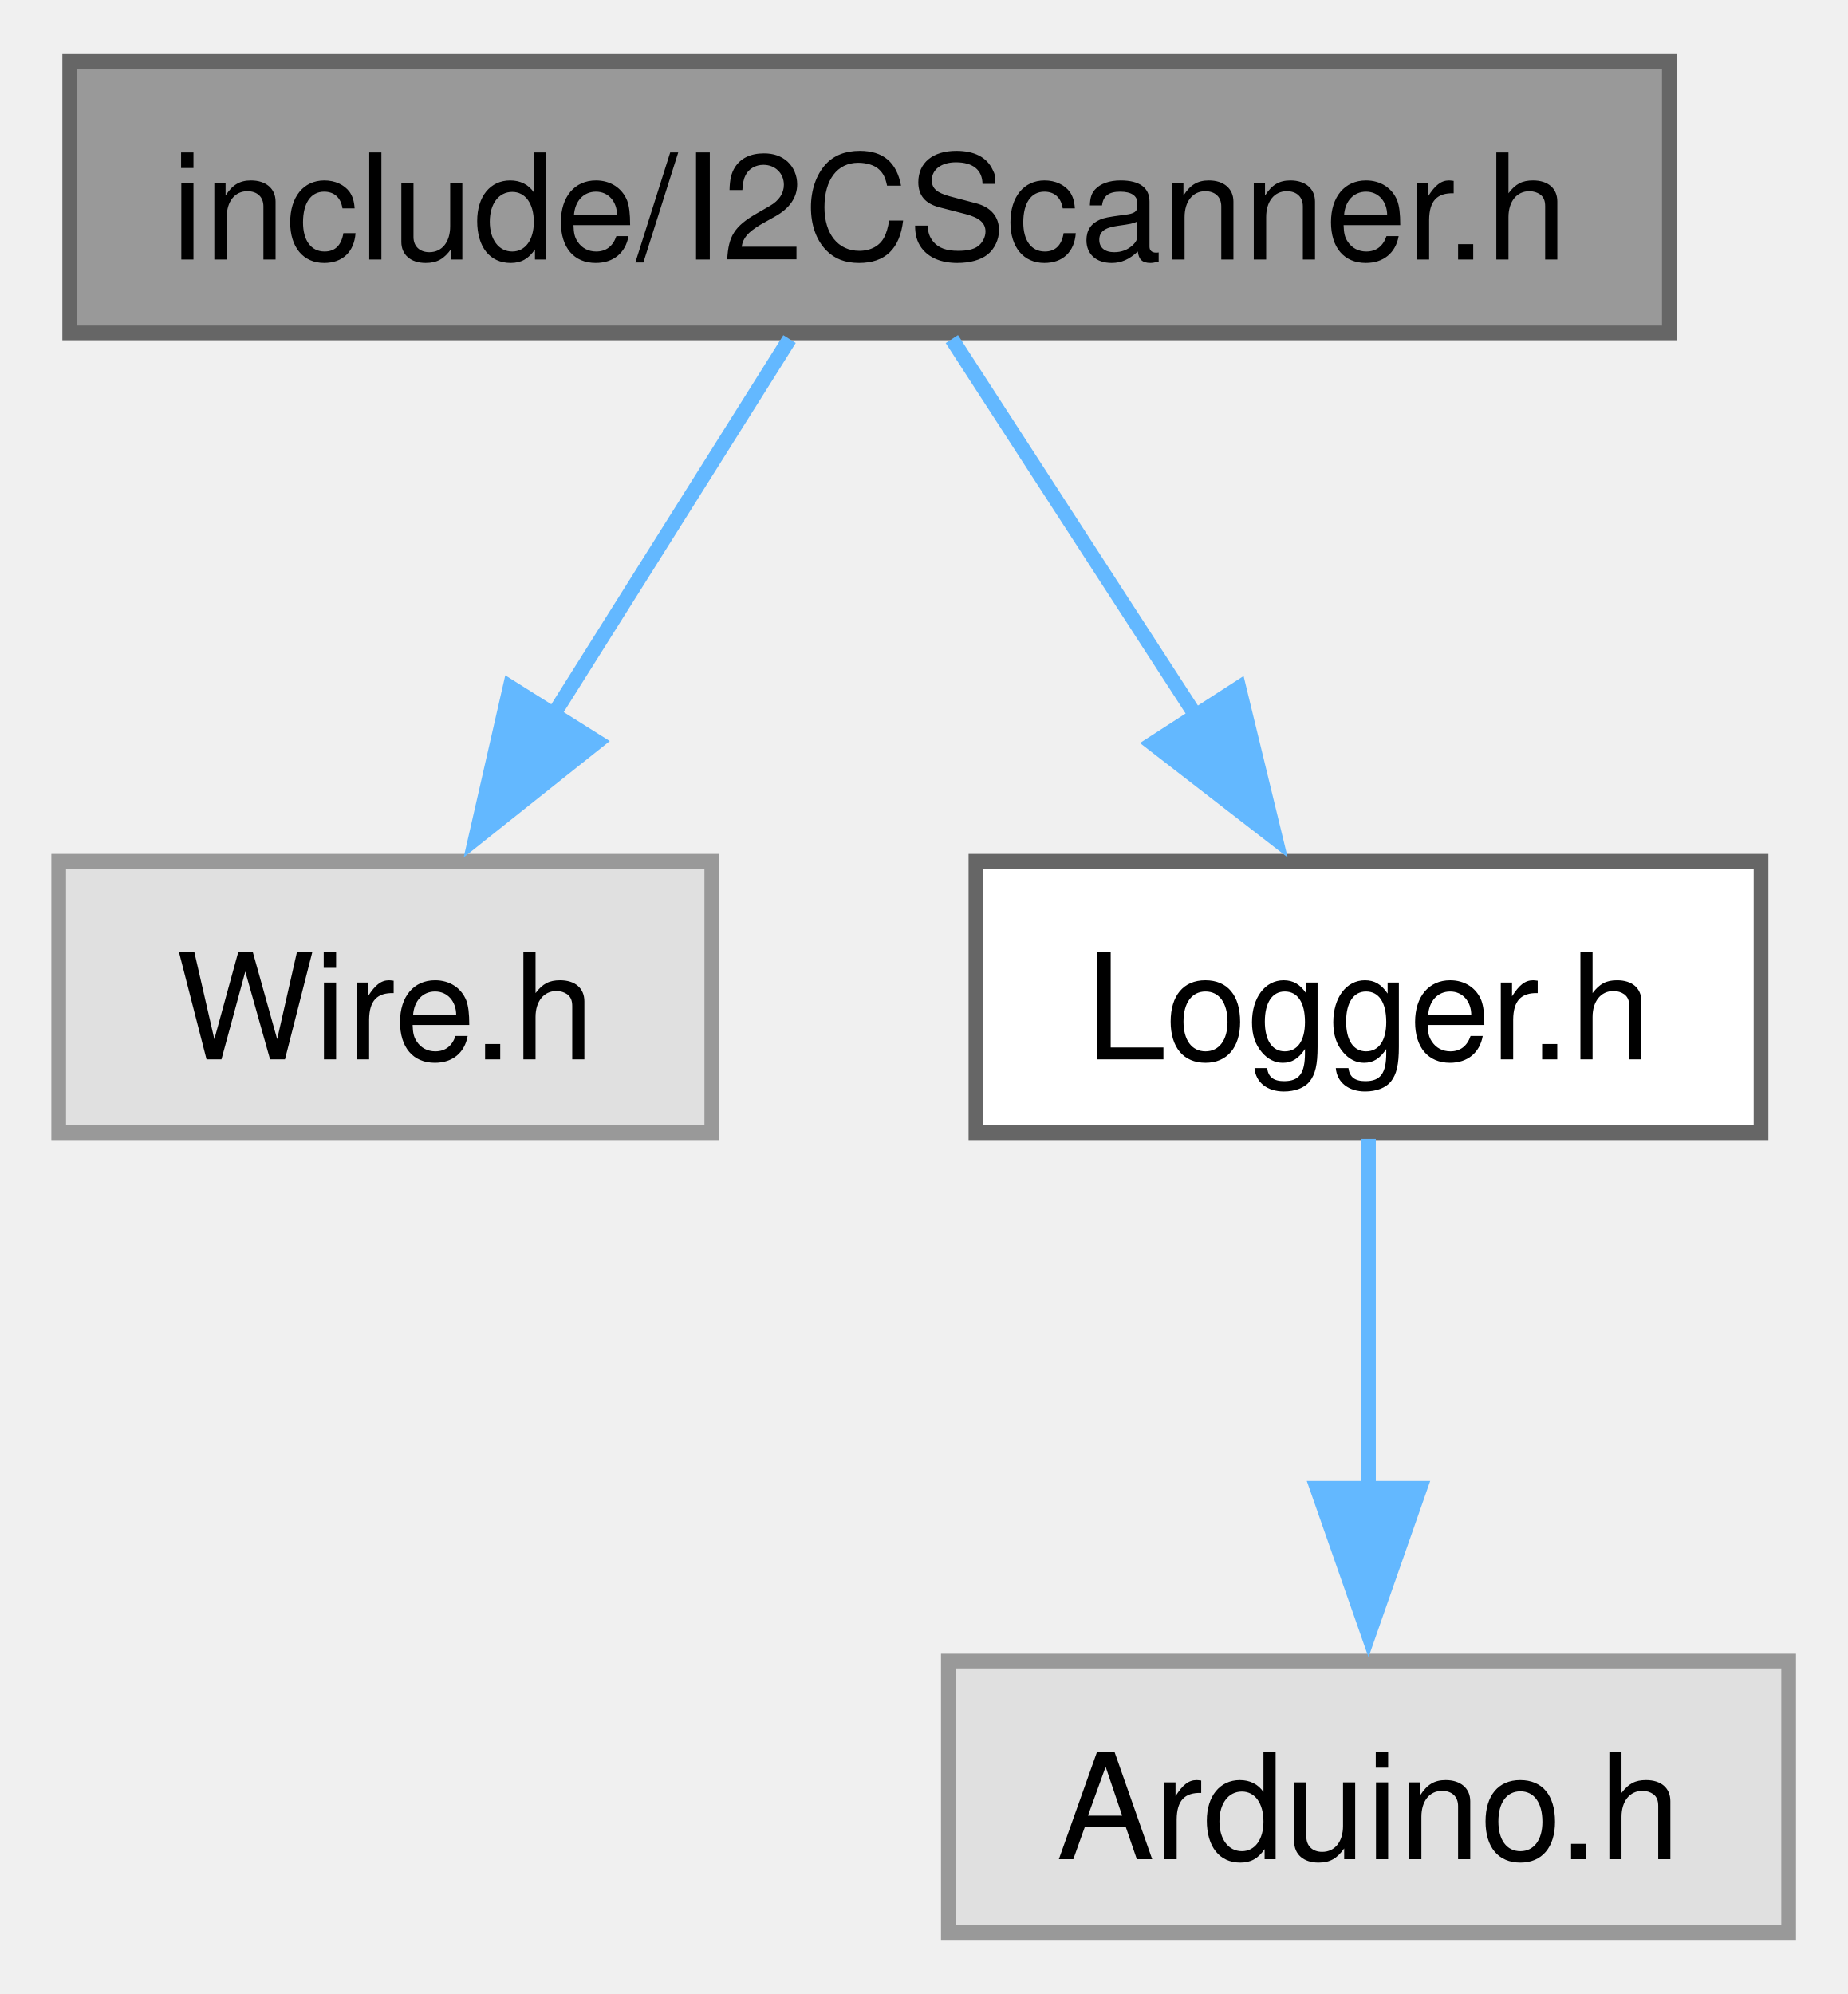
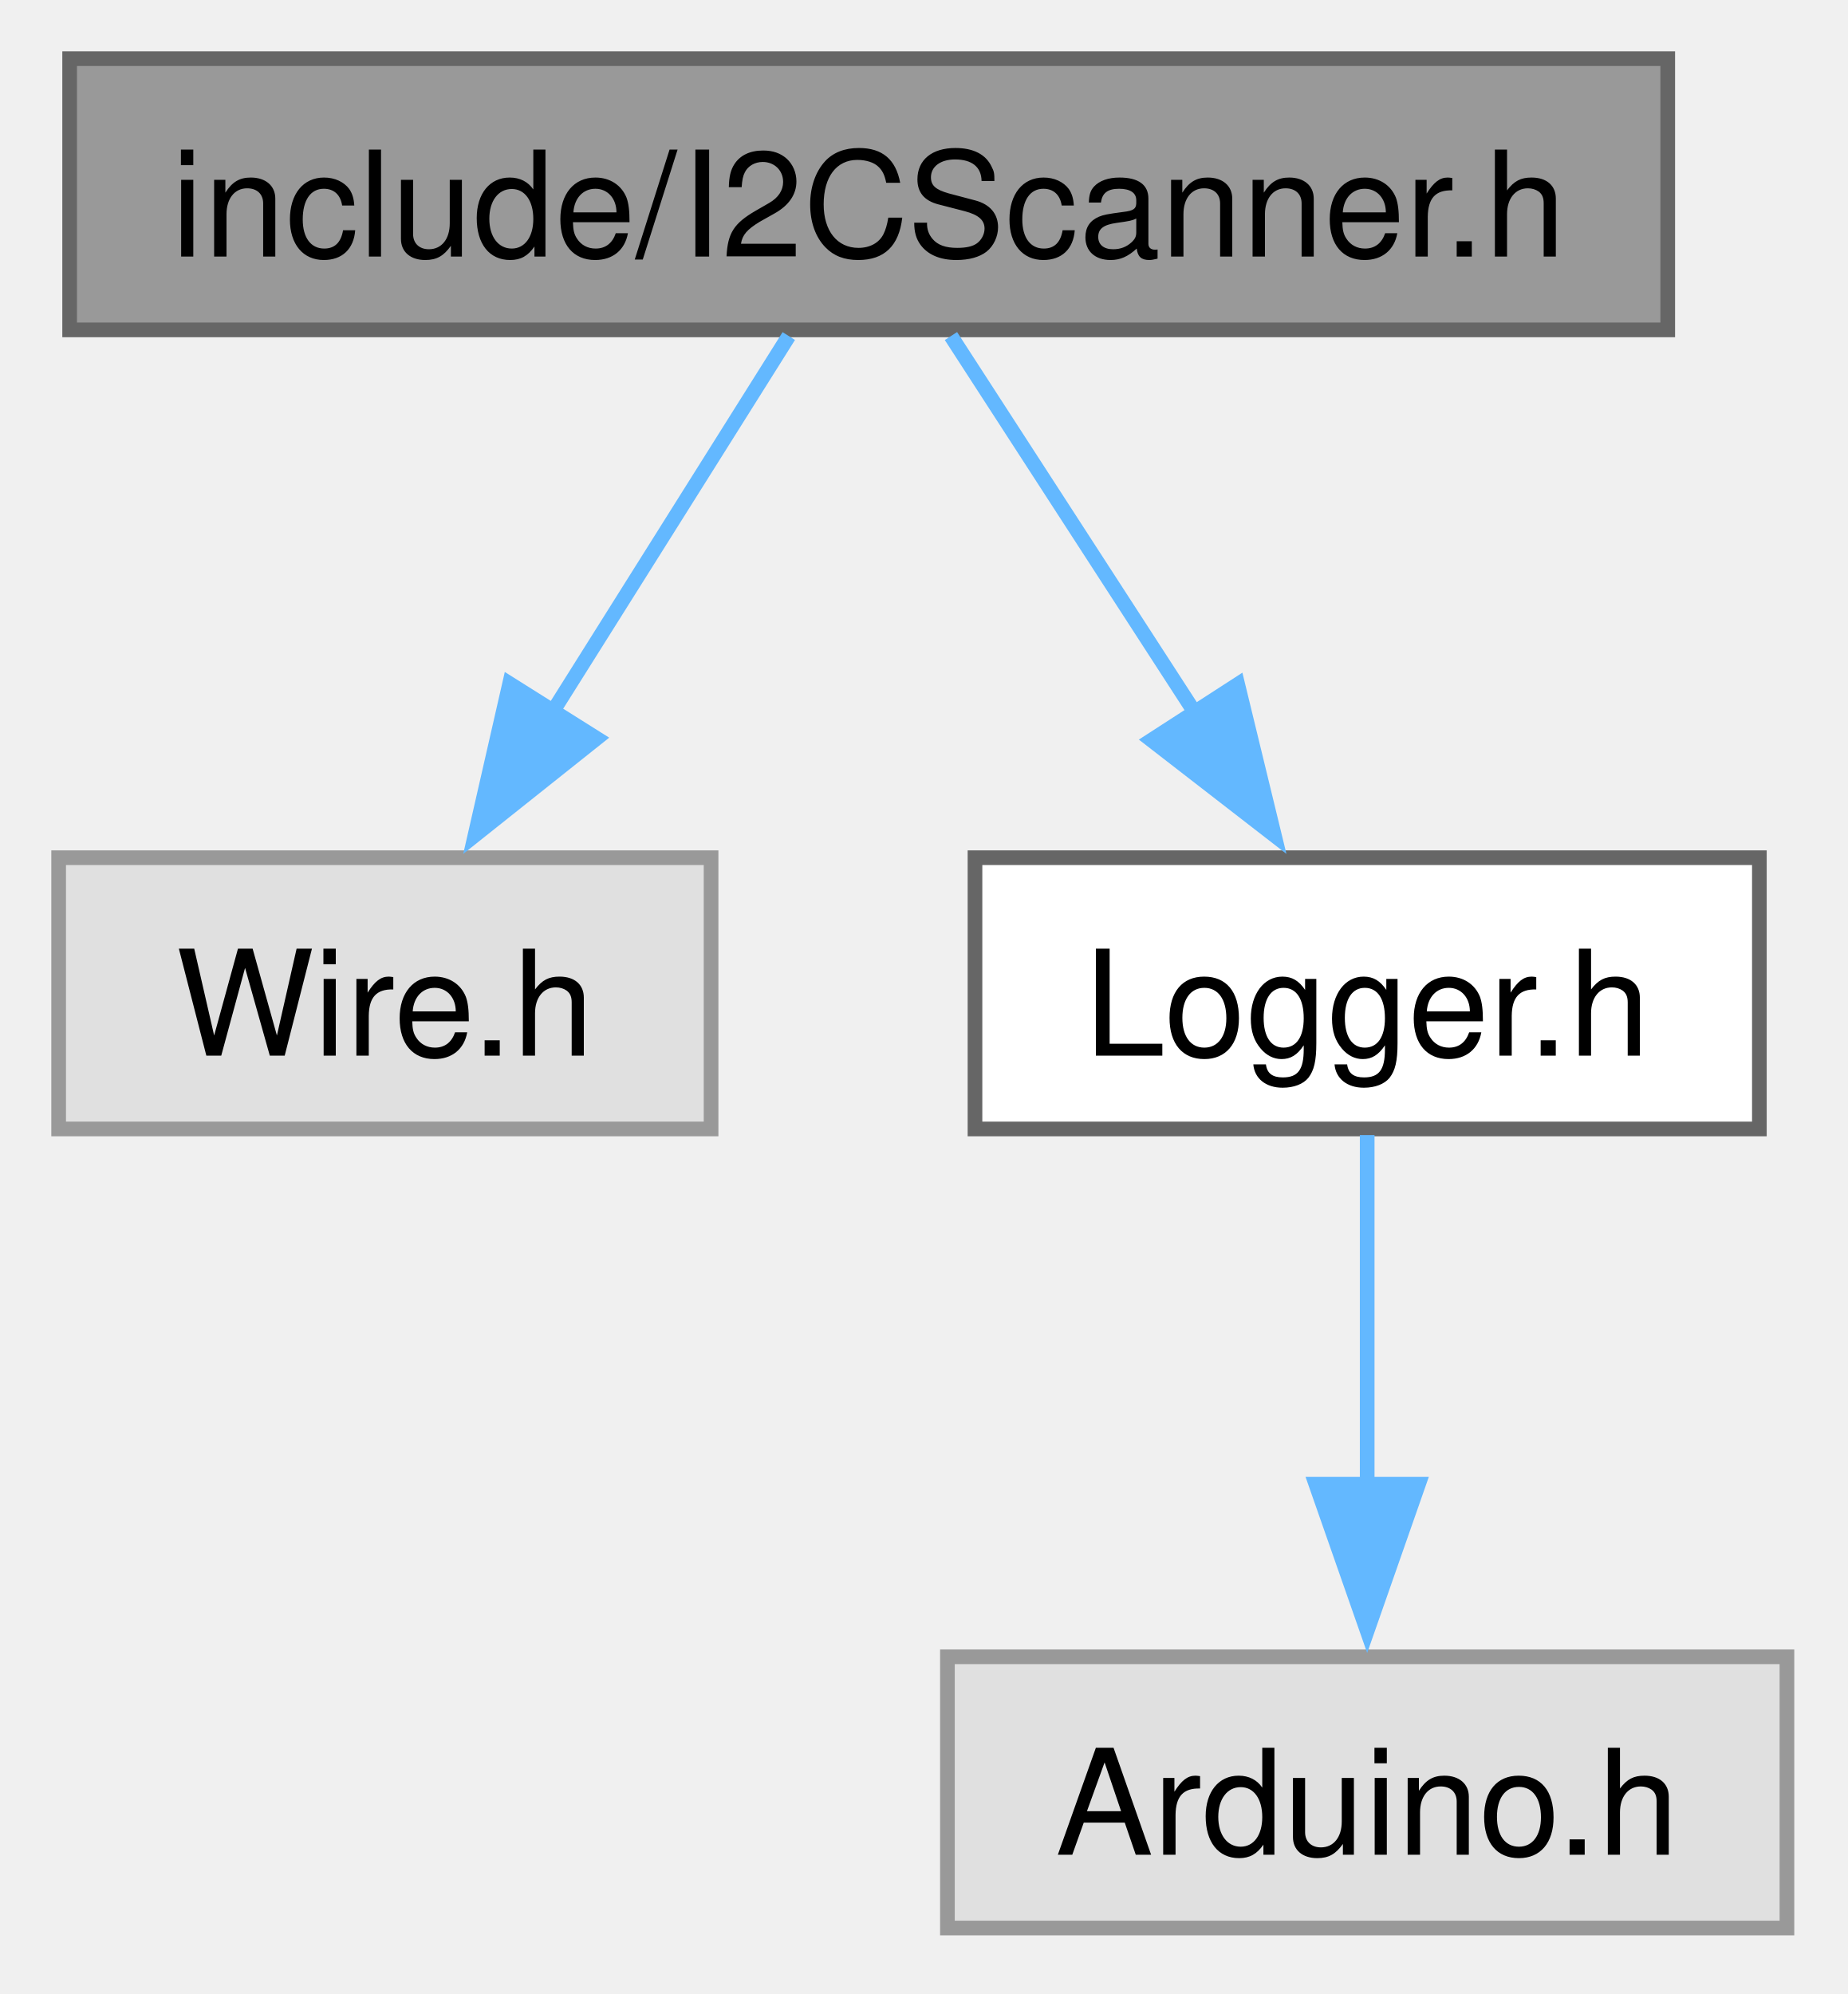
- <svg xmlns="http://www.w3.org/2000/svg" xmlns:xlink="http://www.w3.org/1999/xlink" width="126pt" height="136pt" viewBox="0.00 0.00 125.88 135.50">
+ <svg xmlns="http://www.w3.org/2000/svg" xmlns:xlink="http://www.w3.org/1999/xlink" width="126pt" height="136pt" viewBox="0.00 0.00 126.00 136.00">
  <g id="graph0" class="graph" transform="scale(1 1) rotate(0) translate(4 131.5)">
    <g id="Node000001" class="node">
      <g id="a_Node000001">
        <a xlink:title="Provides functionality to scan the I2C bus for connected devices.">
          <polygon fill="#999999" stroke="#666666" points="109.75,-127.5 0.75,-127.5 0.75,-109 109.75,-109 109.75,-127.5" />
-           <text text-anchor="middle" x="55.25" y="-114" font-family="Helvetica,sans-Serif" font-size="10.00">include/I2CScanner.h</text>
+           <text xml:space="preserve" text-anchor="middle" x="55.25" y="-114" font-family="Helvetica,sans-Serif" font-size="10.00">include/I2CScanner.h</text>
        </a>
      </g>
    </g>
    <g id="Node000002" class="node">
      <g id="a_Node000002">
        <a xlink:title=" ">
          <polygon fill="#e0e0e0" stroke="#999999" points="44.5,-73 0,-73 0,-54.5 44.5,-54.5 44.5,-73" />
-           <text text-anchor="middle" x="22.25" y="-59.5" font-family="Helvetica,sans-Serif" font-size="10.00">Wire.h</text>
+           <text xml:space="preserve" text-anchor="middle" x="22.25" y="-59.5" font-family="Helvetica,sans-Serif" font-size="10.00">Wire.h</text>
        </a>
      </g>
    </g>
    <g id="edge1_Node000001_Node000002" class="edge">
      <g id="a_edge1_Node000001_Node000002">
        <a xlink:title=" ">
          <path fill="none" stroke="#63b8ff" d="M49.8,-108.58C45.43,-101.62 39.14,-91.62 33.67,-82.92" />
          <polygon fill="#63b8ff" stroke="#63b8ff" points="36.69,-81.14 28.4,-74.54 30.76,-84.87 36.69,-81.14" />
        </a>
      </g>
    </g>
    <g id="Node000003" class="node">
      <g id="a_Node000003">
        <a xlink:href="Logger_8h.html" target="_top" xlink:title="Provides logging functionality with different log levels for debugging and monitoring.">
          <polygon fill="white" stroke="#666666" points="116,-73 62.5,-73 62.5,-54.5 116,-54.5 116,-73" />
-           <text text-anchor="middle" x="89.25" y="-59.5" font-family="Helvetica,sans-Serif" font-size="10.00">Logger.h</text>
+           <text xml:space="preserve" text-anchor="middle" x="89.25" y="-59.5" font-family="Helvetica,sans-Serif" font-size="10.00">Logger.h</text>
        </a>
      </g>
    </g>
    <g id="edge2_Node000001_Node000003" class="edge">
      <g id="a_edge2_Node000001_Node000003">
        <a xlink:title=" ">
          <path fill="none" stroke="#63b8ff" d="M60.86,-108.58C65.37,-101.62 71.85,-91.62 77.48,-82.92" />
          <polygon fill="#63b8ff" stroke="#63b8ff" points="80.42,-84.82 82.92,-74.53 74.54,-81.02 80.42,-84.82" />
        </a>
      </g>
    </g>
    <g id="Node000004" class="node">
      <g id="a_Node000004">
        <a xlink:title=" ">
          <polygon fill="#e0e0e0" stroke="#999999" points="117.88,-18.5 60.62,-18.5 60.62,0 117.88,0 117.88,-18.5" />
-           <text text-anchor="middle" x="89.25" y="-5" font-family="Helvetica,sans-Serif" font-size="10.00">Arduino.h</text>
+           <text xml:space="preserve" text-anchor="middle" x="89.25" y="-5" font-family="Helvetica,sans-Serif" font-size="10.00">Arduino.h</text>
        </a>
      </g>
    </g>
    <g id="edge3_Node000003_Node000004" class="edge">
      <g id="a_edge3_Node000003_Node000004">
        <a xlink:title=" ">
          <path fill="none" stroke="#63b8ff" d="M89.25,-54.08C89.25,-47.58 89.25,-38.42 89.25,-30.16" />
          <polygon fill="#63b8ff" stroke="#63b8ff" points="92.75,-30.27 89.25,-20.27 85.75,-30.27 92.75,-30.27" />
        </a>
      </g>
    </g>
  </g>
</svg>
